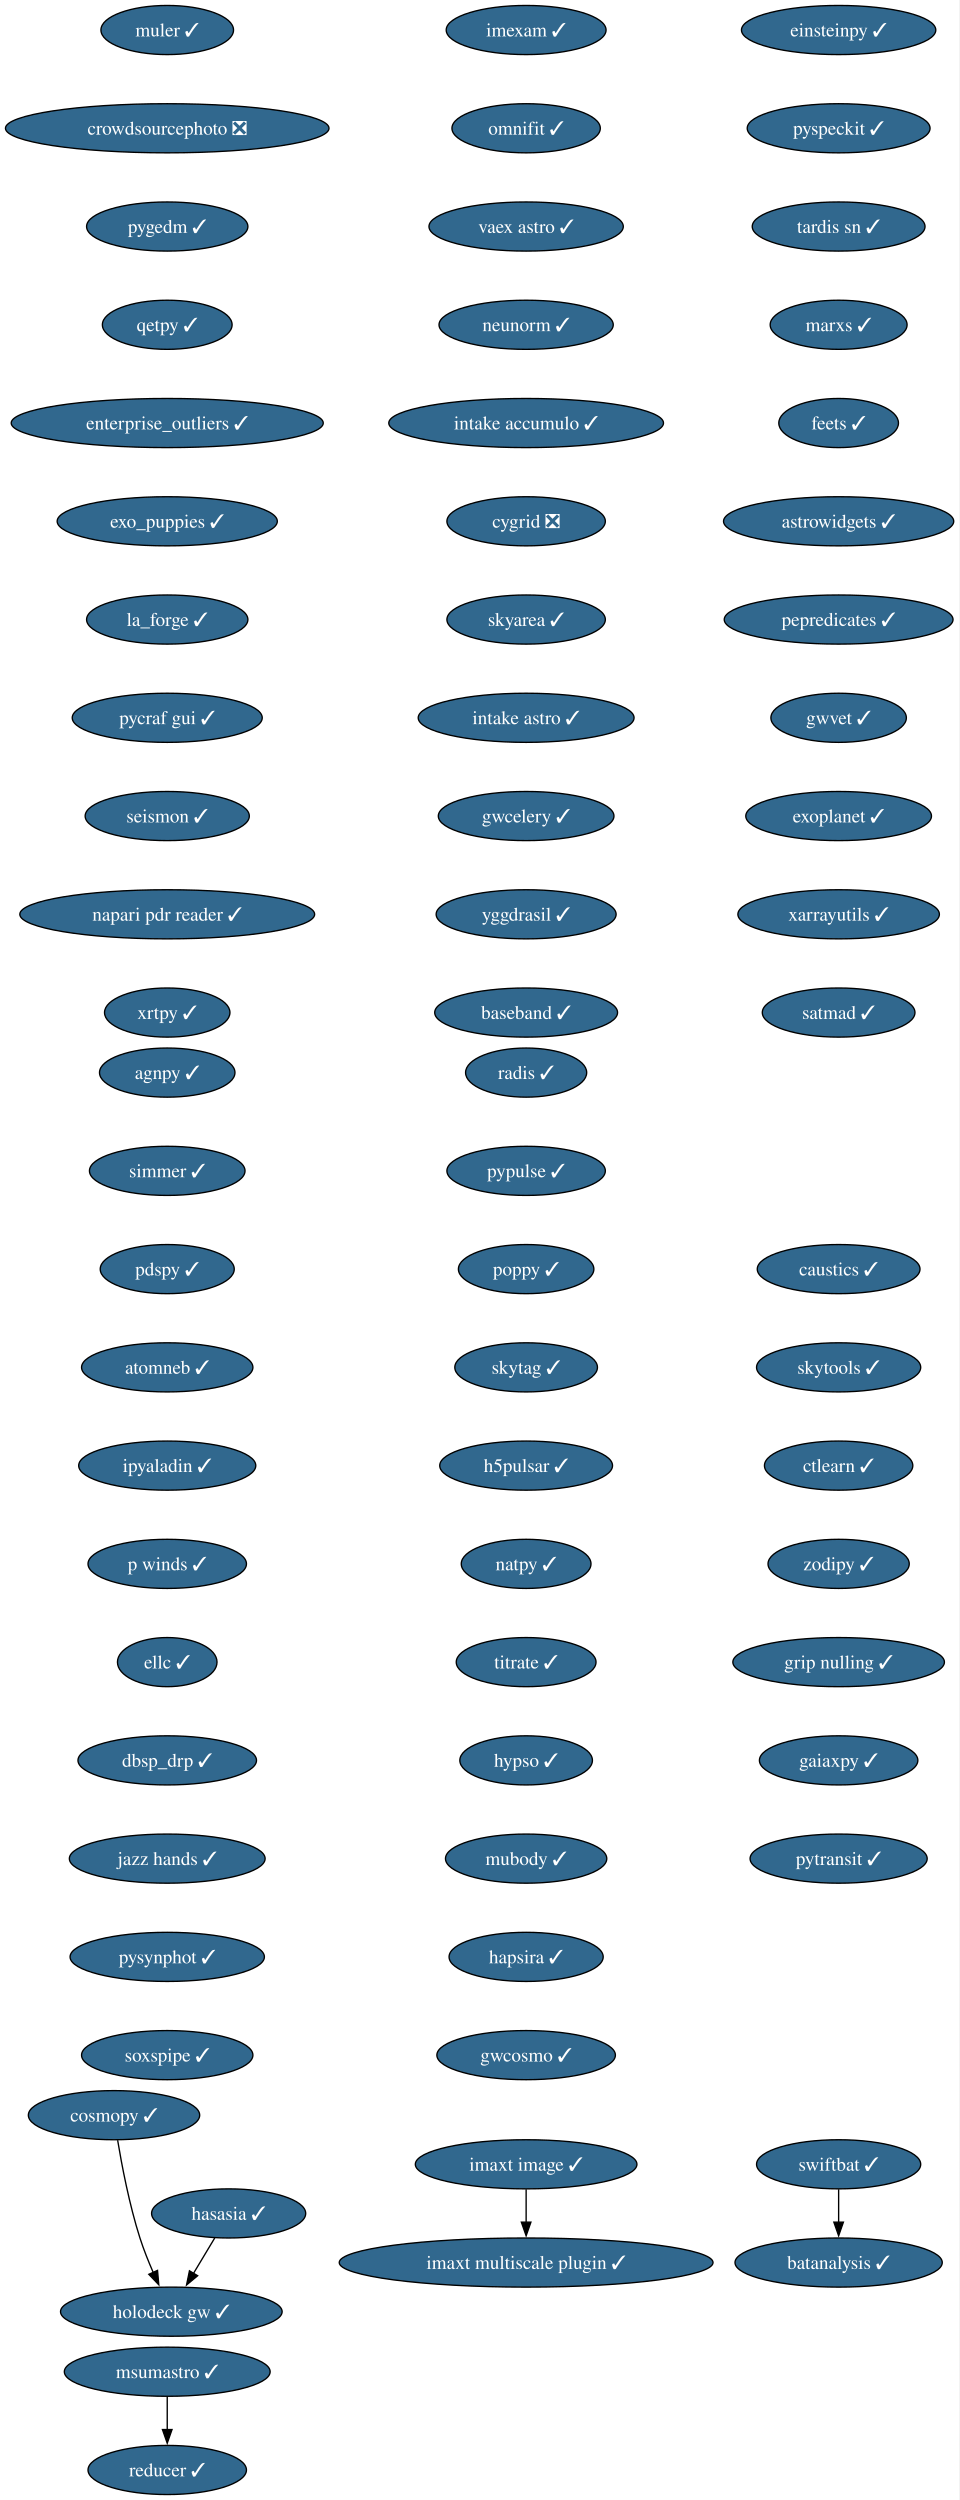
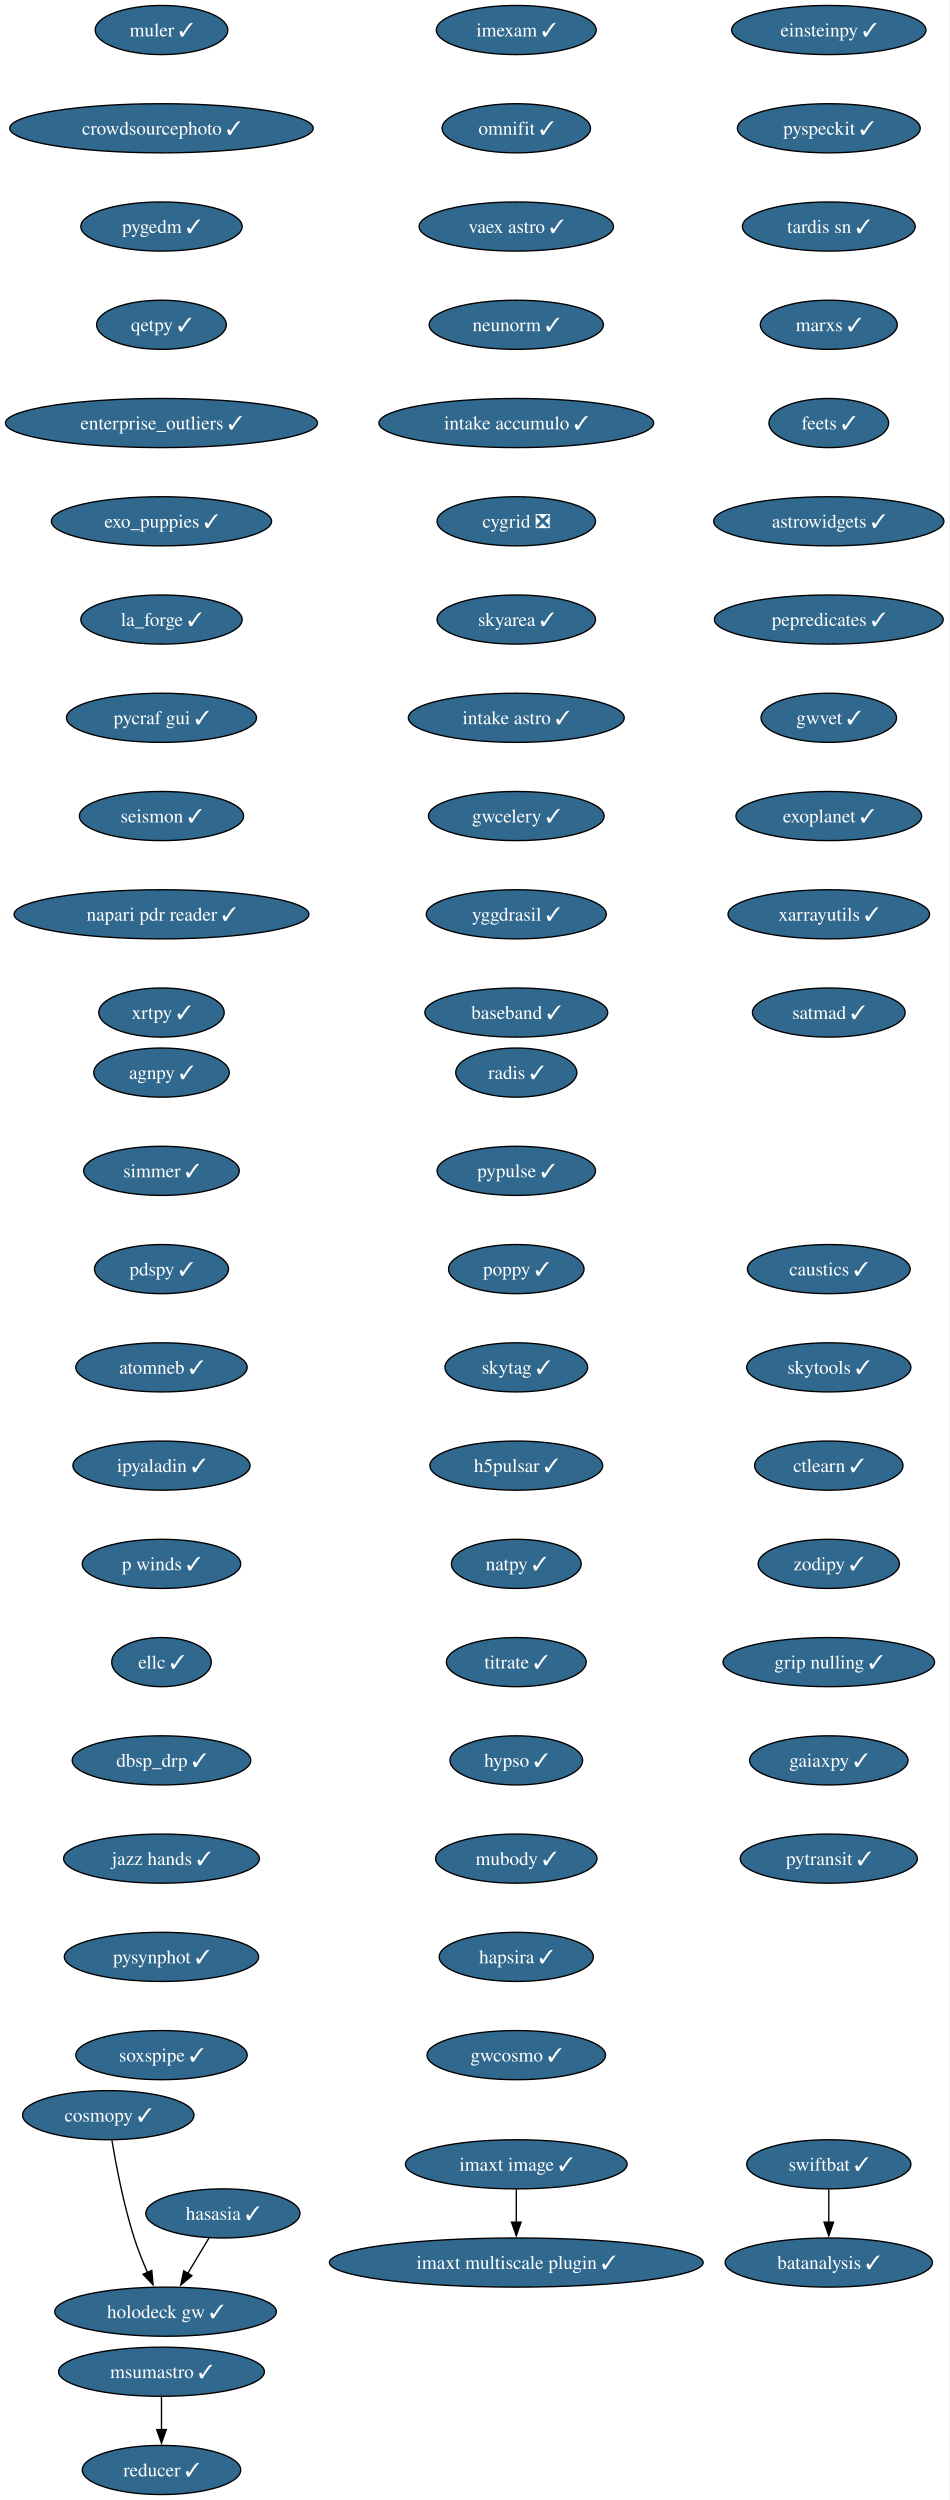
- <svg xmlns="http://www.w3.org/2000/svg" xmlns:xlink="http://www.w3.org/1999/xlink" width="703pt" height="1832pt" viewBox="0.00 0.00 703.00 1832.00">
+ <svg xmlns="http://www.w3.org/2000/svg" xmlns:xlink="http://www.w3.org/1999/xlink" width="696pt" height="1832pt" viewBox="0.00 0.00 696.00 1832.00">
  <g id="graph0" class="graph" transform="scale(1 1) rotate(0) translate(4 1828)">
-     <polygon fill="white" stroke="none" points="-4,4 -4,-1828 698.9,-1828 698.9,4 -4,4" />
+     <polygon fill="white" stroke="none" points="-4,4 -4,-1828 691.69,-1828 691.69,4 -4,4" />
    <g id="node1" class="node">
      <g id="a_node1">
        <a xlink:href="https://github.com/conda-forge/imexam-feedstock/pull/17" xlink:title="imexam ✓">
-           <ellipse fill="#31688e" stroke="black" cx="381.55" cy="-1806" rx="58.57" ry="18" />
-           <text xml:space="preserve" text-anchor="middle" x="381.55" y="-1801.33" font-family="Times,serif" font-size="14.00" fill="white">imexam ✓</text>
+           <ellipse fill="#31688e" stroke="black" cx="374.34" cy="-1806" rx="58.57" ry="18" />
+           <text xml:space="preserve" text-anchor="middle" x="374.34" y="-1801.33" font-family="Times,serif" font-size="14.00" fill="white">imexam ✓</text>
        </a>
      </g>
    </g>
    <g id="node2" class="node">
      <g id="a_node2">
        <a xlink:href="https://github.com/conda-forge/omnifit-feedstock/pull/15" xlink:title="omnifit ✓">
-           <ellipse fill="#31688e" stroke="black" cx="381.55" cy="-1734" rx="54.36" ry="18" />
-           <text xml:space="preserve" text-anchor="middle" x="381.55" y="-1729.33" font-family="Times,serif" font-size="14.00" fill="white">omnifit ✓</text>
+           <ellipse fill="#31688e" stroke="black" cx="374.34" cy="-1734" rx="54.36" ry="18" />
+           <text xml:space="preserve" text-anchor="middle" x="374.34" y="-1729.33" font-family="Times,serif" font-size="14.00" fill="white">omnifit ✓</text>
        </a>
      </g>
    </g>
    <g id="node5" class="node">
      <g id="a_node5">
        <a xlink:href="https://github.com/conda-forge/vaex-astro-feedstock/pull/23" xlink:title="vaex astro ✓">
-           <ellipse fill="#31688e" stroke="black" cx="381.55" cy="-1662" rx="71.2" ry="18" />
-           <text xml:space="preserve" text-anchor="middle" x="381.55" y="-1657.33" font-family="Times,serif" font-size="14.00" fill="white">vaex astro ✓</text>
+           <ellipse fill="#31688e" stroke="black" cx="374.34" cy="-1662" rx="71.2" ry="18" />
+           <text xml:space="preserve" text-anchor="middle" x="374.34" y="-1657.33" font-family="Times,serif" font-size="14.00" fill="white">vaex astro ✓</text>
        </a>
      </g>
    </g>
    <g id="node3" class="node">
      <g id="a_node3">
        <a xlink:href="https://github.com/conda-forge/msumastro-feedstock/pull/25" xlink:title="msumastro ✓">
-           <ellipse fill="#31688e" stroke="black" cx="118.55" cy="-90" rx="75.41" ry="18" />
-           <text xml:space="preserve" text-anchor="middle" x="118.55" y="-85.33" font-family="Times,serif" font-size="14.00" fill="white">msumastro ✓</text>
+           <ellipse fill="#31688e" stroke="black" cx="114.34" cy="-90" rx="75.41" ry="18" />
+           <text xml:space="preserve" text-anchor="middle" x="114.34" y="-85.33" font-family="Times,serif" font-size="14.00" fill="white">msumastro ✓</text>
        </a>
      </g>
    </g>
    <g id="node4" class="node">
      <g id="a_node4">
        <a xlink:href="https://github.com/conda-forge/reducer-feedstock/pull/13" xlink:title="reducer ✓">
-           <ellipse fill="#31688e" stroke="black" cx="118.55" cy="-18" rx="58.05" ry="18" />
-           <text xml:space="preserve" text-anchor="middle" x="118.55" y="-13.32" font-family="Times,serif" font-size="14.00" fill="white">reducer ✓</text>
+           <ellipse fill="#31688e" stroke="black" cx="114.34" cy="-18" rx="58.05" ry="18" />
+           <text xml:space="preserve" text-anchor="middle" x="114.34" y="-13.32" font-family="Times,serif" font-size="14.00" fill="white">reducer ✓</text>
        </a>
      </g>
    </g>
    <g id="edge2" class="edge">
-       <path fill="none" stroke="black" d="M118.55,-71.7C118.55,-64.41 118.55,-55.73 118.55,-47.54" />
-       <polygon fill="black" stroke="black" points="122.05,-47.62 118.55,-37.62 115.05,-47.62 122.05,-47.62" />
+       <path fill="none" stroke="black" d="M114.34,-71.7C114.34,-64.41 114.34,-55.73 114.34,-47.54" />
+       <polygon fill="black" stroke="black" points="117.84,-47.62 114.34,-37.62 110.84,-47.62 117.84,-47.62" />
    </g>
    <g id="node6" class="node">
      <g id="a_node6">
        <a xlink:href="https://github.com/conda-forge/neunorm-feedstock/pull/6" xlink:title="neunorm ✓">
-           <ellipse fill="#31688e" stroke="black" cx="381.55" cy="-1590" rx="63.84" ry="18" />
-           <text xml:space="preserve" text-anchor="middle" x="381.55" y="-1585.33" font-family="Times,serif" font-size="14.00" fill="white">neunorm ✓</text>
+           <ellipse fill="#31688e" stroke="black" cx="374.34" cy="-1590" rx="63.84" ry="18" />
+           <text xml:space="preserve" text-anchor="middle" x="374.34" y="-1585.33" font-family="Times,serif" font-size="14.00" fill="white">neunorm ✓</text>
        </a>
      </g>
    </g>
    <g id="node7" class="node">
      <g id="a_node7">
        <a xlink:href="https://github.com/conda-forge/intake-accumulo-feedstock/pull/2" xlink:title="intake accumulo ✓">
-           <ellipse fill="#31688e" stroke="black" cx="381.55" cy="-1518" rx="100.66" ry="18" />
-           <text xml:space="preserve" text-anchor="middle" x="381.55" y="-1513.33" font-family="Times,serif" font-size="14.00" fill="white">intake accumulo ✓</text>
+           <ellipse fill="#31688e" stroke="black" cx="374.34" cy="-1518" rx="100.66" ry="18" />
+           <text xml:space="preserve" text-anchor="middle" x="374.34" y="-1513.33" font-family="Times,serif" font-size="14.00" fill="white">intake accumulo ✓</text>
        </a>
      </g>
    </g>
    <g id="node8" class="node">
      <g id="a_node8">
        <a xlink:href="https://github.com/conda-forge/cygrid-feedstock/pull/25" xlink:title="cygrid ❎">
-           <ellipse fill="#31688e" stroke="black" cx="381.55" cy="-1446" rx="58.05" ry="18" />
-           <text xml:space="preserve" text-anchor="middle" x="381.55" y="-1441.33" font-family="Times,serif" font-size="14.00" fill="white">cygrid ❎</text>
+           <ellipse fill="#31688e" stroke="black" cx="374.34" cy="-1446" rx="58.05" ry="18" />
+           <text xml:space="preserve" text-anchor="middle" x="374.34" y="-1441.33" font-family="Times,serif" font-size="14.00" fill="white">cygrid ❎</text>
        </a>
      </g>
    </g>
    <g id="node9" class="node">
      <g id="a_node9">
        <a xlink:href="https://github.com/conda-forge/skyarea-feedstock/pull/1" xlink:title="skyarea ✓">
-           <ellipse fill="#31688e" stroke="black" cx="381.55" cy="-1374" rx="58.05" ry="18" />
-           <text xml:space="preserve" text-anchor="middle" x="381.55" y="-1369.33" font-family="Times,serif" font-size="14.00" fill="white">skyarea ✓</text>
+           <ellipse fill="#31688e" stroke="black" cx="374.34" cy="-1374" rx="58.05" ry="18" />
+           <text xml:space="preserve" text-anchor="middle" x="374.34" y="-1369.33" font-family="Times,serif" font-size="14.00" fill="white">skyarea ✓</text>
        </a>
      </g>
    </g>
    <g id="node10" class="node">
      <g id="a_node10">
        <a xlink:href="https://github.com/conda-forge/intake-astro-feedstock/pull/1" xlink:title="intake astro ✓">
-           <ellipse fill="#31688e" stroke="black" cx="381.55" cy="-1302" rx="79.09" ry="18" />
-           <text xml:space="preserve" text-anchor="middle" x="381.55" y="-1297.33" font-family="Times,serif" font-size="14.00" fill="white">intake astro ✓</text>
+           <ellipse fill="#31688e" stroke="black" cx="374.34" cy="-1302" rx="79.09" ry="18" />
+           <text xml:space="preserve" text-anchor="middle" x="374.34" y="-1297.33" font-family="Times,serif" font-size="14.00" fill="white">intake astro ✓</text>
        </a>
      </g>
    </g>
    <g id="node11" class="node">
      <g id="a_node11">
        <a xlink:href="https://github.com/conda-forge/gwcelery-feedstock/pull/27" xlink:title="gwcelery ✓">
-           <ellipse fill="#31688e" stroke="black" cx="381.55" cy="-1230" rx="64.36" ry="18" />
-           <text xml:space="preserve" text-anchor="middle" x="381.55" y="-1225.33" font-family="Times,serif" font-size="14.00" fill="white">gwcelery ✓</text>
+           <ellipse fill="#31688e" stroke="black" cx="374.34" cy="-1230" rx="64.36" ry="18" />
+           <text xml:space="preserve" text-anchor="middle" x="374.34" y="-1225.33" font-family="Times,serif" font-size="14.00" fill="white">gwcelery ✓</text>
        </a>
      </g>
    </g>
    <g id="node12" class="node">
      <g id="a_node12">
        <a xlink:href="https://github.com/conda-forge/yggdrasil-feedstock/pull/48" xlink:title="yggdrasil ✓">
-           <ellipse fill="#31688e" stroke="black" cx="381.55" cy="-1158" rx="65.94" ry="18" />
-           <text xml:space="preserve" text-anchor="middle" x="381.55" y="-1153.33" font-family="Times,serif" font-size="14.00" fill="white">yggdrasil ✓</text>
+           <ellipse fill="#31688e" stroke="black" cx="374.34" cy="-1158" rx="65.94" ry="18" />
+           <text xml:space="preserve" text-anchor="middle" x="374.34" y="-1153.33" font-family="Times,serif" font-size="14.00" fill="white">yggdrasil ✓</text>
        </a>
      </g>
    </g>
    <g id="node13" class="node">
      <g id="a_node13">
        <a xlink:href="https://github.com/conda-forge/baseband-feedstock/pull/5" xlink:title="baseband ✓">
-           <ellipse fill="#31688e" stroke="black" cx="381.55" cy="-1086" rx="66.99" ry="18" />
-           <text xml:space="preserve" text-anchor="middle" x="381.55" y="-1081.33" font-family="Times,serif" font-size="14.00" fill="white">baseband ✓</text>
+           <ellipse fill="#31688e" stroke="black" cx="374.34" cy="-1086" rx="66.99" ry="18" />
+           <text xml:space="preserve" text-anchor="middle" x="374.34" y="-1081.33" font-family="Times,serif" font-size="14.00" fill="white">baseband ✓</text>
        </a>
      </g>
    </g>
    <g id="node14" class="node">
      <g id="a_node14">
        <a xlink:href="https://github.com/conda-forge/einsteinpy-feedstock/pull/10" xlink:title="einsteinpy ✓">
-           <ellipse fill="#31688e" stroke="black" cx="610.55" cy="-1806" rx="71.2" ry="18" />
-           <text xml:space="preserve" text-anchor="middle" x="610.55" y="-1801.33" font-family="Times,serif" font-size="14.00" fill="white">einsteinpy ✓</text>
+           <ellipse fill="#31688e" stroke="black" cx="603.34" cy="-1806" rx="71.2" ry="18" />
+           <text xml:space="preserve" text-anchor="middle" x="603.34" y="-1801.33" font-family="Times,serif" font-size="14.00" fill="white">einsteinpy ✓</text>
        </a>
      </g>
    </g>
    <g id="node15" class="node">
      <g id="a_node15">
        <a xlink:href="https://github.com/conda-forge/pyspeckit-feedstock/pull/7" xlink:title="pyspeckit ✓">
-           <ellipse fill="#31688e" stroke="black" cx="610.55" cy="-1734" rx="66.99" ry="18" />
-           <text xml:space="preserve" text-anchor="middle" x="610.55" y="-1729.33" font-family="Times,serif" font-size="14.00" fill="white">pyspeckit ✓</text>
+           <ellipse fill="#31688e" stroke="black" cx="603.34" cy="-1734" rx="66.99" ry="18" />
+           <text xml:space="preserve" text-anchor="middle" x="603.34" y="-1729.33" font-family="Times,serif" font-size="14.00" fill="white">pyspeckit ✓</text>
        </a>
      </g>
    </g>
    <g id="node16" class="node">
      <g id="a_node16">
        <a xlink:href="https://github.com/conda-forge/tardis-sn-feedstock/pull/100" xlink:title="tardis sn ✓">
-           <ellipse fill="#31688e" stroke="black" cx="610.55" cy="-1662" rx="63.31" ry="18" />
-           <text xml:space="preserve" text-anchor="middle" x="610.55" y="-1657.33" font-family="Times,serif" font-size="14.00" fill="white">tardis sn ✓</text>
+           <ellipse fill="#31688e" stroke="black" cx="603.34" cy="-1662" rx="63.31" ry="18" />
+           <text xml:space="preserve" text-anchor="middle" x="603.34" y="-1657.33" font-family="Times,serif" font-size="14.00" fill="white">tardis sn ✓</text>
        </a>
      </g>
    </g>
    <g id="node17" class="node">
      <g id="a_node17">
        <a xlink:href="https://github.com/conda-forge/marxs-feedstock/pull/3" xlink:title="marxs ✓">
-           <ellipse fill="#31688e" stroke="black" cx="610.55" cy="-1590" rx="50.16" ry="18" />
-           <text xml:space="preserve" text-anchor="middle" x="610.55" y="-1585.33" font-family="Times,serif" font-size="14.00" fill="white">marxs ✓</text>
+           <ellipse fill="#31688e" stroke="black" cx="603.34" cy="-1590" rx="50.16" ry="18" />
+           <text xml:space="preserve" text-anchor="middle" x="603.34" y="-1585.33" font-family="Times,serif" font-size="14.00" fill="white">marxs ✓</text>
        </a>
      </g>
    </g>
    <g id="node18" class="node">
      <g id="a_node18">
        <a xlink:href="https://github.com/conda-forge/feets-feedstock/pull/1" xlink:title="feets ✓">
-           <ellipse fill="#31688e" stroke="black" cx="610.55" cy="-1518" rx="43.84" ry="18" />
-           <text xml:space="preserve" text-anchor="middle" x="610.55" y="-1513.33" font-family="Times,serif" font-size="14.00" fill="white">feets ✓</text>
+           <ellipse fill="#31688e" stroke="black" cx="603.34" cy="-1518" rx="43.84" ry="18" />
+           <text xml:space="preserve" text-anchor="middle" x="603.34" y="-1513.33" font-family="Times,serif" font-size="14.00" fill="white">feets ✓</text>
        </a>
      </g>
    </g>
    <g id="node19" class="node">
      <g id="a_node19">
        <a xlink:href="https://github.com/conda-forge/astrowidgets-feedstock/pull/8" xlink:title="astrowidgets ✓">
-           <ellipse fill="#31688e" stroke="black" cx="610.55" cy="-1446" rx="84.35" ry="18" />
-           <text xml:space="preserve" text-anchor="middle" x="610.55" y="-1441.33" font-family="Times,serif" font-size="14.00" fill="white">astrowidgets ✓</text>
+           <ellipse fill="#31688e" stroke="black" cx="603.34" cy="-1446" rx="84.35" ry="18" />
+           <text xml:space="preserve" text-anchor="middle" x="603.34" y="-1441.33" font-family="Times,serif" font-size="14.00" fill="white">astrowidgets ✓</text>
        </a>
      </g>
    </g>
    <g id="node20" class="node">
      <g id="a_node20">
        <a xlink:href="https://github.com/conda-forge/pepredicates-feedstock/pull/3" xlink:title="pepredicates ✓">
-           <ellipse fill="#31688e" stroke="black" cx="610.55" cy="-1374" rx="83.83" ry="18" />
-           <text xml:space="preserve" text-anchor="middle" x="610.55" y="-1369.33" font-family="Times,serif" font-size="14.00" fill="white">pepredicates ✓</text>
+           <ellipse fill="#31688e" stroke="black" cx="603.34" cy="-1374" rx="83.83" ry="18" />
+           <text xml:space="preserve" text-anchor="middle" x="603.34" y="-1369.33" font-family="Times,serif" font-size="14.00" fill="white">pepredicates ✓</text>
        </a>
      </g>
    </g>
    <g id="node21" class="node">
      <g id="a_node21">
        <a xlink:href="https://github.com/conda-forge/gwvet-feedstock/pull/10" xlink:title="gwvet ✓">
-           <ellipse fill="#31688e" stroke="black" cx="610.55" cy="-1302" rx="49.63" ry="18" />
-           <text xml:space="preserve" text-anchor="middle" x="610.55" y="-1297.33" font-family="Times,serif" font-size="14.00" fill="white">gwvet ✓</text>
+           <ellipse fill="#31688e" stroke="black" cx="603.34" cy="-1302" rx="49.63" ry="18" />
+           <text xml:space="preserve" text-anchor="middle" x="603.34" y="-1297.33" font-family="Times,serif" font-size="14.00" fill="white">gwvet ✓</text>
        </a>
      </g>
    </g>
    <g id="node22" class="node">
      <g id="a_node22">
        <a xlink:href="https://github.com/conda-forge/exoplanet-feedstock/pull/27" xlink:title="exoplanet ✓">
-           <ellipse fill="#31688e" stroke="black" cx="610.55" cy="-1230" rx="68.04" ry="18" />
-           <text xml:space="preserve" text-anchor="middle" x="610.55" y="-1225.33" font-family="Times,serif" font-size="14.00" fill="white">exoplanet ✓</text>
+           <ellipse fill="#31688e" stroke="black" cx="603.34" cy="-1230" rx="68.04" ry="18" />
+           <text xml:space="preserve" text-anchor="middle" x="603.34" y="-1225.33" font-family="Times,serif" font-size="14.00" fill="white">exoplanet ✓</text>
        </a>
      </g>
    </g>
    <g id="node23" class="node">
      <g id="a_node23">
        <a xlink:href="https://github.com/conda-forge/xarrayutils-feedstock/pull/11" xlink:title="xarrayutils ✓">
-           <ellipse fill="#31688e" stroke="black" cx="610.55" cy="-1158" rx="73.83" ry="18" />
-           <text xml:space="preserve" text-anchor="middle" x="610.55" y="-1153.33" font-family="Times,serif" font-size="14.00" fill="white">xarrayutils ✓</text>
+           <ellipse fill="#31688e" stroke="black" cx="603.34" cy="-1158" rx="73.83" ry="18" />
+           <text xml:space="preserve" text-anchor="middle" x="603.34" y="-1153.33" font-family="Times,serif" font-size="14.00" fill="white">xarrayutils ✓</text>
        </a>
      </g>
    </g>
    <g id="node24" class="node">
      <g id="a_node24">
        <a xlink:href="https://github.com/conda-forge/satmad-feedstock/pull/23" xlink:title="satmad ✓">
-           <ellipse fill="#31688e" stroke="black" cx="610.55" cy="-1086" rx="55.94" ry="18" />
-           <text xml:space="preserve" text-anchor="middle" x="610.55" y="-1081.33" font-family="Times,serif" font-size="14.00" fill="white">satmad ✓</text>
+           <ellipse fill="#31688e" stroke="black" cx="603.34" cy="-1086" rx="55.94" ry="18" />
+           <text xml:space="preserve" text-anchor="middle" x="603.34" y="-1081.33" font-family="Times,serif" font-size="14.00" fill="white">satmad ✓</text>
        </a>
      </g>
    </g>
    <g id="node25" class="node">
      <g id="a_node25">
        <a xlink:href="https://github.com/conda-forge/agnpy-feedstock/pull/17" xlink:title="agnpy ✓">
-           <ellipse fill="#31688e" stroke="black" cx="118.55" cy="-1042" rx="49.63" ry="18" />
-           <text xml:space="preserve" text-anchor="middle" x="118.55" y="-1037.33" font-family="Times,serif" font-size="14.00" fill="white">agnpy ✓</text>
+           <ellipse fill="#31688e" stroke="black" cx="114.34" cy="-1042" rx="49.63" ry="18" />
+           <text xml:space="preserve" text-anchor="middle" x="114.34" y="-1037.33" font-family="Times,serif" font-size="14.00" fill="white">agnpy ✓</text>
        </a>
      </g>
    </g>
    <g id="node26" class="node">
      <g id="a_node26">
        <a xlink:href="https://github.com/conda-forge/simmer-feedstock/pull/17" xlink:title="simmer ✓">
-           <ellipse fill="#31688e" stroke="black" cx="118.55" cy="-970" rx="57" ry="18" />
-           <text xml:space="preserve" text-anchor="middle" x="118.55" y="-965.33" font-family="Times,serif" font-size="14.00" fill="white">simmer ✓</text>
+           <ellipse fill="#31688e" stroke="black" cx="114.34" cy="-970" rx="57" ry="18" />
+           <text xml:space="preserve" text-anchor="middle" x="114.34" y="-965.33" font-family="Times,serif" font-size="14.00" fill="white">simmer ✓</text>
        </a>
      </g>
    </g>
    <g id="node27" class="node">
      <g id="a_node27">
        <a xlink:href="https://github.com/conda-forge/pdspy-feedstock/pull/17" xlink:title="pdspy ✓">
-           <ellipse fill="#31688e" stroke="black" cx="118.55" cy="-898" rx="49.1" ry="18" />
-           <text xml:space="preserve" text-anchor="middle" x="118.55" y="-893.33" font-family="Times,serif" font-size="14.00" fill="white">pdspy ✓</text>
+           <ellipse fill="#31688e" stroke="black" cx="114.34" cy="-898" rx="49.1" ry="18" />
+           <text xml:space="preserve" text-anchor="middle" x="114.34" y="-893.33" font-family="Times,serif" font-size="14.00" fill="white">pdspy ✓</text>
        </a>
      </g>
    </g>
    <g id="node28" class="node">
      <g id="a_node28">
        <a xlink:href="https://github.com/conda-forge/atomneb-feedstock/pull/6" xlink:title="atomneb ✓">
-           <ellipse fill="#31688e" stroke="black" cx="118.55" cy="-826" rx="62.78" ry="18" />
-           <text xml:space="preserve" text-anchor="middle" x="118.55" y="-821.33" font-family="Times,serif" font-size="14.00" fill="white">atomneb ✓</text>
+           <ellipse fill="#31688e" stroke="black" cx="114.34" cy="-826" rx="62.78" ry="18" />
+           <text xml:space="preserve" text-anchor="middle" x="114.34" y="-821.33" font-family="Times,serif" font-size="14.00" fill="white">atomneb ✓</text>
        </a>
      </g>
    </g>
    <g id="node29" class="node">
      <g id="a_node29">
        <a xlink:href="https://github.com/conda-forge/ipyaladin-feedstock/pull/20" xlink:title="ipyaladin ✓">
-           <ellipse fill="#31688e" stroke="black" cx="118.55" cy="-754" rx="64.89" ry="18" />
-           <text xml:space="preserve" text-anchor="middle" x="118.55" y="-749.33" font-family="Times,serif" font-size="14.00" fill="white">ipyaladin ✓</text>
+           <ellipse fill="#31688e" stroke="black" cx="114.34" cy="-754" rx="64.89" ry="18" />
+           <text xml:space="preserve" text-anchor="middle" x="114.34" y="-749.33" font-family="Times,serif" font-size="14.00" fill="white">ipyaladin ✓</text>
        </a>
      </g>
    </g>
    <g id="node30" class="node">
      <g id="a_node30">
        <a xlink:href="https://github.com/conda-forge/p-winds-feedstock/pull/5" xlink:title="p winds ✓">
-           <ellipse fill="#31688e" stroke="black" cx="118.55" cy="-682" rx="58.05" ry="18" />
-           <text xml:space="preserve" text-anchor="middle" x="118.55" y="-677.33" font-family="Times,serif" font-size="14.00" fill="white">p winds ✓</text>
+           <ellipse fill="#31688e" stroke="black" cx="114.34" cy="-682" rx="58.05" ry="18" />
+           <text xml:space="preserve" text-anchor="middle" x="114.34" y="-677.33" font-family="Times,serif" font-size="14.00" fill="white">p winds ✓</text>
        </a>
      </g>
    </g>
    <g id="node31" class="node">
      <g id="a_node31">
        <a xlink:href="https://github.com/conda-forge/ellc-feedstock/pull/14" xlink:title="ellc ✓">
-           <ellipse fill="#31688e" stroke="black" cx="118.55" cy="-610" rx="36.48" ry="18" />
-           <text xml:space="preserve" text-anchor="middle" x="118.55" y="-605.33" font-family="Times,serif" font-size="14.00" fill="white">ellc ✓</text>
+           <ellipse fill="#31688e" stroke="black" cx="114.34" cy="-610" rx="36.48" ry="18" />
+           <text xml:space="preserve" text-anchor="middle" x="114.34" y="-605.33" font-family="Times,serif" font-size="14.00" fill="white">ellc ✓</text>
        </a>
      </g>
    </g>
    <g id="node32" class="node">
      <g id="a_node32">
        <a xlink:href="https://github.com/conda-forge/dbsp_drp-feedstock/pull/5" xlink:title="dbsp_drp ✓">
-           <ellipse fill="#31688e" stroke="black" cx="118.55" cy="-538" rx="65.41" ry="18" />
-           <text xml:space="preserve" text-anchor="middle" x="118.55" y="-533.33" font-family="Times,serif" font-size="14.00" fill="white">dbsp_drp ✓</text>
+           <ellipse fill="#31688e" stroke="black" cx="114.34" cy="-538" rx="65.41" ry="18" />
+           <text xml:space="preserve" text-anchor="middle" x="114.34" y="-533.33" font-family="Times,serif" font-size="14.00" fill="white">dbsp_drp ✓</text>
        </a>
      </g>
    </g>
    <g id="node33" class="node">
      <g id="a_node33">
        <a xlink:href="https://github.com/conda-forge/jazz-hands-feedstock/pull/1" xlink:title="jazz hands ✓">
-           <ellipse fill="#31688e" stroke="black" cx="118.55" cy="-466" rx="71.73" ry="18" />
-           <text xml:space="preserve" text-anchor="middle" x="118.55" y="-461.32" font-family="Times,serif" font-size="14.00" fill="white">jazz hands ✓</text>
+           <ellipse fill="#31688e" stroke="black" cx="114.34" cy="-466" rx="71.73" ry="18" />
+           <text xml:space="preserve" text-anchor="middle" x="114.34" y="-461.32" font-family="Times,serif" font-size="14.00" fill="white">jazz hands ✓</text>
        </a>
      </g>
    </g>
    <g id="node34" class="node">
      <g id="a_node34">
        <a xlink:href="https://github.com/conda-forge/pysynphot-feedstock/pull/15" xlink:title="pysynphot ✓">
-           <ellipse fill="#31688e" stroke="black" cx="118.55" cy="-394" rx="71.2" ry="18" />
-           <text xml:space="preserve" text-anchor="middle" x="118.55" y="-389.32" font-family="Times,serif" font-size="14.00" fill="white">pysynphot ✓</text>
+           <ellipse fill="#31688e" stroke="black" cx="114.34" cy="-394" rx="71.2" ry="18" />
+           <text xml:space="preserve" text-anchor="middle" x="114.34" y="-389.32" font-family="Times,serif" font-size="14.00" fill="white">pysynphot ✓</text>
        </a>
      </g>
    </g>
    <g id="node35" class="node">
      <g id="a_node35">
        <a xlink:href="https://github.com/conda-forge/soxspipe-feedstock/pull/54" xlink:title="soxspipe ✓">
-           <ellipse fill="#31688e" stroke="black" cx="118.55" cy="-322" rx="62.78" ry="18" />
-           <text xml:space="preserve" text-anchor="middle" x="118.55" y="-317.32" font-family="Times,serif" font-size="14.00" fill="white">soxspipe ✓</text>
+           <ellipse fill="#31688e" stroke="black" cx="114.34" cy="-322" rx="62.78" ry="18" />
+           <text xml:space="preserve" text-anchor="middle" x="114.34" y="-317.32" font-family="Times,serif" font-size="14.00" fill="white">soxspipe ✓</text>
        </a>
      </g>
    </g>
    <g id="node36" class="node">
      <g id="a_node36">
        <a xlink:href="https://github.com/conda-forge/hasasia-feedstock/pull/1" xlink:title="hasasia ✓">
-           <ellipse fill="#31688e" stroke="black" cx="163.55" cy="-206" rx="56.47" ry="18" />
-           <text xml:space="preserve" text-anchor="middle" x="163.55" y="-201.33" font-family="Times,serif" font-size="14.00" fill="white">hasasia ✓</text>
+           <ellipse fill="#31688e" stroke="black" cx="159.34" cy="-206" rx="56.47" ry="18" />
+           <text xml:space="preserve" text-anchor="middle" x="159.34" y="-201.33" font-family="Times,serif" font-size="14.00" fill="white">hasasia ✓</text>
        </a>
      </g>
    </g>
    <g id="node37" class="node">
      <g id="a_node37">
        <a xlink:href="https://github.com/conda-forge/holodeck-gw-feedstock/pull/7" xlink:title="holodeck gw ✓">
-           <ellipse fill="#31688e" stroke="black" cx="121.55" cy="-134" rx="81.2" ry="18" />
-           <text xml:space="preserve" text-anchor="middle" x="121.55" y="-129.32" font-family="Times,serif" font-size="14.00" fill="white">holodeck gw ✓</text>
+           <ellipse fill="#31688e" stroke="black" cx="117.34" cy="-134" rx="81.2" ry="18" />
+           <text xml:space="preserve" text-anchor="middle" x="117.34" y="-129.32" font-family="Times,serif" font-size="14.00" fill="white">holodeck gw ✓</text>
        </a>
      </g>
    </g>
    <g id="edge32" class="edge">
-       <path fill="none" stroke="black" d="M153.38,-188.05C148.71,-180.26 143.04,-170.82 137.8,-162.08" />
-       <polygon fill="black" stroke="black" points="140.84,-160.35 132.7,-153.57 134.84,-163.95 140.84,-160.35" />
+       <path fill="none" stroke="black" d="M149.17,-188.05C144.5,-180.26 138.83,-170.82 133.59,-162.08" />
+       <polygon fill="black" stroke="black" points="136.63,-160.35 128.49,-153.57 130.63,-163.95 136.63,-160.35" />
    </g>
    <g id="node38" class="node">
      <g id="a_node38">
        <a xlink:href="https://github.com/conda-forge/muler-feedstock/pull/7" xlink:title="muler ✓">
-           <ellipse fill="#31688e" stroke="black" cx="118.55" cy="-1806" rx="48.58" ry="18" />
-           <text xml:space="preserve" text-anchor="middle" x="118.55" y="-1801.33" font-family="Times,serif" font-size="14.00" fill="white">muler ✓</text>
+           <ellipse fill="#31688e" stroke="black" cx="114.34" cy="-1806" rx="48.58" ry="18" />
+           <text xml:space="preserve" text-anchor="middle" x="114.34" y="-1801.33" font-family="Times,serif" font-size="14.00" fill="white">muler ✓</text>
        </a>
      </g>
    </g>
    <g id="node39" class="node">
      <g id="a_node39">
-         <a xlink:href="https://github.com/conda-forge/crowdsourcephoto-feedstock/pull/8" xlink:title="crowdsourcephoto ❎">
-           <ellipse fill="#31688e" stroke="black" cx="118.55" cy="-1734" rx="118.55" ry="18" />
-           <text xml:space="preserve" text-anchor="middle" x="118.55" y="-1729.33" font-family="Times,serif" font-size="14.00" fill="white">crowdsourcephoto ❎</text>
+         <a xlink:href="https://github.com/conda-forge/crowdsourcephoto-feedstock/pull/8" xlink:title="crowdsourcephoto ✓">
+           <ellipse fill="#31688e" stroke="black" cx="114.34" cy="-1734" rx="111.19" ry="18" />
+           <text xml:space="preserve" text-anchor="middle" x="114.34" y="-1729.33" font-family="Times,serif" font-size="14.00" fill="white">crowdsourcephoto ✓</text>
        </a>
      </g>
    </g>
    <g id="node40" class="node">
      <g id="a_node40">
        <a xlink:href="https://github.com/conda-forge/pygedm-feedstock/pull/13" xlink:title="pygedm ✓">
-           <ellipse fill="#31688e" stroke="black" cx="118.55" cy="-1662" rx="59.1" ry="18" />
-           <text xml:space="preserve" text-anchor="middle" x="118.55" y="-1657.33" font-family="Times,serif" font-size="14.00" fill="white">pygedm ✓</text>
+           <ellipse fill="#31688e" stroke="black" cx="114.34" cy="-1662" rx="59.1" ry="18" />
+           <text xml:space="preserve" text-anchor="middle" x="114.34" y="-1657.33" font-family="Times,serif" font-size="14.00" fill="white">pygedm ✓</text>
        </a>
      </g>
    </g>
    <g id="node41" class="node">
      <g id="a_node41">
        <a xlink:href="https://github.com/conda-forge/qetpy-feedstock/pull/20" xlink:title="qetpy ✓">
-           <ellipse fill="#31688e" stroke="black" cx="118.55" cy="-1590" rx="47.53" ry="18" />
-           <text xml:space="preserve" text-anchor="middle" x="118.55" y="-1585.33" font-family="Times,serif" font-size="14.00" fill="white">qetpy ✓</text>
+           <ellipse fill="#31688e" stroke="black" cx="114.34" cy="-1590" rx="47.53" ry="18" />
+           <text xml:space="preserve" text-anchor="middle" x="114.34" y="-1585.33" font-family="Times,serif" font-size="14.00" fill="white">qetpy ✓</text>
        </a>
      </g>
    </g>
    <g id="node42" class="node">
      <g id="a_node42">
        <a xlink:href="https://github.com/conda-forge/enterprise_outliers-feedstock/pull/4" xlink:title="enterprise_outliers ✓">
-           <ellipse fill="#31688e" stroke="black" cx="118.55" cy="-1518" rx="114.34" ry="18" />
-           <text xml:space="preserve" text-anchor="middle" x="118.55" y="-1513.33" font-family="Times,serif" font-size="14.00" fill="white">enterprise_outliers ✓</text>
+           <ellipse fill="#31688e" stroke="black" cx="114.34" cy="-1518" rx="114.34" ry="18" />
+           <text xml:space="preserve" text-anchor="middle" x="114.34" y="-1513.33" font-family="Times,serif" font-size="14.00" fill="white">enterprise_outliers ✓</text>
        </a>
      </g>
    </g>
    <g id="node43" class="node">
      <g id="a_node43">
        <a xlink:href="https://github.com/conda-forge/exo_puppies-feedstock/pull/9" xlink:title="exo_puppies ✓">
-           <ellipse fill="#31688e" stroke="black" cx="118.55" cy="-1446" rx="80.67" ry="18" />
-           <text xml:space="preserve" text-anchor="middle" x="118.55" y="-1441.33" font-family="Times,serif" font-size="14.00" fill="white">exo_puppies ✓</text>
+           <ellipse fill="#31688e" stroke="black" cx="114.34" cy="-1446" rx="80.67" ry="18" />
+           <text xml:space="preserve" text-anchor="middle" x="114.34" y="-1441.33" font-family="Times,serif" font-size="14.00" fill="white">exo_puppies ✓</text>
        </a>
      </g>
    </g>
    <g id="node44" class="node">
      <g id="a_node44">
        <a xlink:href="https://github.com/conda-forge/la_forge-feedstock/pull/3" xlink:title="la_forge ✓">
-           <ellipse fill="#31688e" stroke="black" cx="118.55" cy="-1374" rx="59.1" ry="18" />
-           <text xml:space="preserve" text-anchor="middle" x="118.55" y="-1369.33" font-family="Times,serif" font-size="14.00" fill="white">la_forge ✓</text>
+           <ellipse fill="#31688e" stroke="black" cx="114.34" cy="-1374" rx="59.1" ry="18" />
+           <text xml:space="preserve" text-anchor="middle" x="114.34" y="-1369.33" font-family="Times,serif" font-size="14.00" fill="white">la_forge ✓</text>
        </a>
      </g>
    </g>
    <g id="node45" class="node">
      <g id="a_node45">
        <a xlink:href="https://github.com/conda-forge/pycraf-gui-feedstock/pull/2" xlink:title="pycraf gui ✓">
-           <ellipse fill="#31688e" stroke="black" cx="118.55" cy="-1302" rx="69.62" ry="18" />
-           <text xml:space="preserve" text-anchor="middle" x="118.55" y="-1297.33" font-family="Times,serif" font-size="14.00" fill="white">pycraf gui ✓</text>
+           <ellipse fill="#31688e" stroke="black" cx="114.34" cy="-1302" rx="69.62" ry="18" />
+           <text xml:space="preserve" text-anchor="middle" x="114.34" y="-1297.33" font-family="Times,serif" font-size="14.00" fill="white">pycraf gui ✓</text>
        </a>
      </g>
    </g>
    <g id="node46" class="node">
      <g id="a_node46">
        <a xlink:href="https://github.com/conda-forge/seismon-feedstock/pull/8" xlink:title="seismon ✓">
-           <ellipse fill="#31688e" stroke="black" cx="118.55" cy="-1230" rx="60.15" ry="18" />
-           <text xml:space="preserve" text-anchor="middle" x="118.55" y="-1225.33" font-family="Times,serif" font-size="14.00" fill="white">seismon ✓</text>
+           <ellipse fill="#31688e" stroke="black" cx="114.34" cy="-1230" rx="60.15" ry="18" />
+           <text xml:space="preserve" text-anchor="middle" x="114.34" y="-1225.33" font-family="Times,serif" font-size="14.00" fill="white">seismon ✓</text>
        </a>
      </g>
    </g>
    <g id="node47" class="node">
      <g id="a_node47">
        <a xlink:href="https://github.com/conda-forge/napari-pdr-reader-feedstock/pull/1" xlink:title="napari pdr reader ✓">
-           <ellipse fill="#31688e" stroke="black" cx="118.55" cy="-1158" rx="108.03" ry="18" />
-           <text xml:space="preserve" text-anchor="middle" x="118.55" y="-1153.33" font-family="Times,serif" font-size="14.00" fill="white">napari pdr reader ✓</text>
+           <ellipse fill="#31688e" stroke="black" cx="114.34" cy="-1158" rx="108.03" ry="18" />
+           <text xml:space="preserve" text-anchor="middle" x="114.34" y="-1153.33" font-family="Times,serif" font-size="14.00" fill="white">napari pdr reader ✓</text>
        </a>
      </g>
    </g>
    <g id="node48" class="node">
      <g id="a_node48">
        <a xlink:href="https://github.com/conda-forge/xrtpy-feedstock/pull/6" xlink:title="xrtpy ✓">
-           <ellipse fill="#31688e" stroke="black" cx="118.55" cy="-1086" rx="45.95" ry="18" />
-           <text xml:space="preserve" text-anchor="middle" x="118.55" y="-1081.33" font-family="Times,serif" font-size="14.00" fill="white">xrtpy ✓</text>
+           <ellipse fill="#31688e" stroke="black" cx="114.34" cy="-1086" rx="45.95" ry="18" />
+           <text xml:space="preserve" text-anchor="middle" x="114.34" y="-1081.33" font-family="Times,serif" font-size="14.00" fill="white">xrtpy ✓</text>
        </a>
      </g>
    </g>
    <g id="node49" class="node">
      <g id="a_node49">
        <a xlink:href="https://github.com/conda-forge/imaxt-image-feedstock/pull/1" xlink:title="imaxt image ✓">
-           <ellipse fill="#31688e" stroke="black" cx="381.55" cy="-242" rx="81.2" ry="18" />
-           <text xml:space="preserve" text-anchor="middle" x="381.55" y="-237.32" font-family="Times,serif" font-size="14.00" fill="white">imaxt image ✓</text>
+           <ellipse fill="#31688e" stroke="black" cx="374.34" cy="-242" rx="81.2" ry="18" />
+           <text xml:space="preserve" text-anchor="middle" x="374.34" y="-237.32" font-family="Times,serif" font-size="14.00" fill="white">imaxt image ✓</text>
        </a>
      </g>
    </g>
    <g id="node50" class="node">
      <g id="a_node50">
        <a xlink:href="https://github.com/conda-forge/imaxt-multiscale-plugin-feedstock/pull/4" xlink:title="imaxt multiscale plugin ✓">
-           <ellipse fill="#31688e" stroke="black" cx="381.55" cy="-170" rx="136.97" ry="18" />
-           <text xml:space="preserve" text-anchor="middle" x="381.55" y="-165.32" font-family="Times,serif" font-size="14.00" fill="white">imaxt multiscale plugin ✓</text>
+           <ellipse fill="#31688e" stroke="black" cx="374.34" cy="-170" rx="136.97" ry="18" />
+           <text xml:space="preserve" text-anchor="middle" x="374.34" y="-165.32" font-family="Times,serif" font-size="14.00" fill="white">imaxt multiscale plugin ✓</text>
        </a>
      </g>
    </g>
    <g id="edge43" class="edge">
-       <path fill="none" stroke="black" d="M381.55,-223.7C381.55,-216.41 381.55,-207.73 381.55,-199.54" />
-       <polygon fill="black" stroke="black" points="385.05,-199.62 381.55,-189.62 378.05,-199.62 385.05,-199.62" />
+       <path fill="none" stroke="black" d="M374.34,-223.7C374.34,-216.41 374.34,-207.73 374.34,-199.54" />
+       <polygon fill="black" stroke="black" points="377.84,-199.62 374.34,-189.62 370.84,-199.62 377.84,-199.62" />
    </g>
    <g id="node51" class="node">
      <g id="a_node51">
        <a xlink:href="https://github.com/conda-forge/radis-feedstock/pull/7" xlink:title="radis ✓">
-           <ellipse fill="#31688e" stroke="black" cx="381.55" cy="-1042" rx="44.37" ry="18" />
-           <text xml:space="preserve" text-anchor="middle" x="381.55" y="-1037.33" font-family="Times,serif" font-size="14.00" fill="white">radis ✓</text>
+           <ellipse fill="#31688e" stroke="black" cx="374.34" cy="-1042" rx="44.37" ry="18" />
+           <text xml:space="preserve" text-anchor="middle" x="374.34" y="-1037.33" font-family="Times,serif" font-size="14.00" fill="white">radis ✓</text>
        </a>
      </g>
    </g>
    <g id="node52" class="node">
      <g id="a_node52">
        <a xlink:href="https://github.com/conda-forge/pypulse-feedstock/pull/1" xlink:title="pypulse ✓">
-           <ellipse fill="#31688e" stroke="black" cx="381.55" cy="-970" rx="58.05" ry="18" />
-           <text xml:space="preserve" text-anchor="middle" x="381.55" y="-965.33" font-family="Times,serif" font-size="14.00" fill="white">pypulse ✓</text>
+           <ellipse fill="#31688e" stroke="black" cx="374.34" cy="-970" rx="58.05" ry="18" />
+           <text xml:space="preserve" text-anchor="middle" x="374.34" y="-965.33" font-family="Times,serif" font-size="14.00" fill="white">pypulse ✓</text>
        </a>
      </g>
    </g>
    <g id="node53" class="node">
      <g id="a_node53">
        <a xlink:href="https://github.com/conda-forge/poppy-feedstock/pull/3" xlink:title="poppy ✓">
-           <ellipse fill="#31688e" stroke="black" cx="381.55" cy="-898" rx="49.63" ry="18" />
-           <text xml:space="preserve" text-anchor="middle" x="381.55" y="-893.33" font-family="Times,serif" font-size="14.00" fill="white">poppy ✓</text>
+           <ellipse fill="#31688e" stroke="black" cx="374.34" cy="-898" rx="49.63" ry="18" />
+           <text xml:space="preserve" text-anchor="middle" x="374.34" y="-893.33" font-family="Times,serif" font-size="14.00" fill="white">poppy ✓</text>
        </a>
      </g>
    </g>
    <g id="node54" class="node">
      <g id="a_node54">
        <a xlink:href="https://github.com/conda-forge/skytag-feedstock/pull/7" xlink:title="skytag ✓">
-           <ellipse fill="#31688e" stroke="black" cx="381.55" cy="-826" rx="52.26" ry="18" />
-           <text xml:space="preserve" text-anchor="middle" x="381.55" y="-821.33" font-family="Times,serif" font-size="14.00" fill="white">skytag ✓</text>
+           <ellipse fill="#31688e" stroke="black" cx="374.34" cy="-826" rx="52.26" ry="18" />
+           <text xml:space="preserve" text-anchor="middle" x="374.34" y="-821.33" font-family="Times,serif" font-size="14.00" fill="white">skytag ✓</text>
        </a>
      </g>
    </g>
    <g id="node55" class="node">
      <g id="a_node55">
        <a xlink:href="https://github.com/conda-forge/h5pulsar-feedstock/pull/1" xlink:title="h5pulsar ✓">
-           <ellipse fill="#31688e" stroke="black" cx="381.55" cy="-754" rx="63.31" ry="18" />
-           <text xml:space="preserve" text-anchor="middle" x="381.55" y="-749.33" font-family="Times,serif" font-size="14.00" fill="white">h5pulsar ✓</text>
+           <ellipse fill="#31688e" stroke="black" cx="374.34" cy="-754" rx="63.31" ry="18" />
+           <text xml:space="preserve" text-anchor="middle" x="374.34" y="-749.33" font-family="Times,serif" font-size="14.00" fill="white">h5pulsar ✓</text>
        </a>
      </g>
    </g>
    <g id="node56" class="node">
      <g id="a_node56">
        <a xlink:href="https://github.com/conda-forge/natpy-feedstock/pull/1" xlink:title="natpy ✓">
-           <ellipse fill="#31688e" stroke="black" cx="381.55" cy="-682" rx="47.53" ry="18" />
-           <text xml:space="preserve" text-anchor="middle" x="381.55" y="-677.33" font-family="Times,serif" font-size="14.00" fill="white">natpy ✓</text>
+           <ellipse fill="#31688e" stroke="black" cx="374.34" cy="-682" rx="47.53" ry="18" />
+           <text xml:space="preserve" text-anchor="middle" x="374.34" y="-677.33" font-family="Times,serif" font-size="14.00" fill="white">natpy ✓</text>
        </a>
      </g>
    </g>
    <g id="node58" class="node">
      <g id="a_node58">
        <a xlink:href="https://github.com/conda-forge/titrate-feedstock/pull/10" xlink:title="titrate ✓">
-           <ellipse fill="#31688e" stroke="black" cx="381.55" cy="-610" rx="51.21" ry="18" />
-           <text xml:space="preserve" text-anchor="middle" x="381.55" y="-605.33" font-family="Times,serif" font-size="14.00" fill="white">titrate ✓</text>
+           <ellipse fill="#31688e" stroke="black" cx="374.34" cy="-610" rx="51.21" ry="18" />
+           <text xml:space="preserve" text-anchor="middle" x="374.34" y="-605.33" font-family="Times,serif" font-size="14.00" fill="white">titrate ✓</text>
        </a>
      </g>
    </g>
    <g id="node57" class="node">
      <g id="a_node57">
        <a xlink:href="https://github.com/conda-forge/cosmopy-feedstock/pull/2" xlink:title="cosmopy ✓">
-           <ellipse fill="#31688e" stroke="black" cx="79.55" cy="-278" rx="62.78" ry="18" />
-           <text xml:space="preserve" text-anchor="middle" x="79.55" y="-273.32" font-family="Times,serif" font-size="14.00" fill="white">cosmopy ✓</text>
+           <ellipse fill="#31688e" stroke="black" cx="75.34" cy="-278" rx="62.78" ry="18" />
+           <text xml:space="preserve" text-anchor="middle" x="75.34" y="-273.32" font-family="Times,serif" font-size="14.00" fill="white">cosmopy ✓</text>
        </a>
      </g>
    </g>
    <g id="edge49" class="edge">
-       <path fill="none" stroke="black" d="M82.2,-259.67C85.21,-241.54 90.75,-212.38 98.55,-188 101.24,-179.59 104.8,-170.7 108.31,-162.66" />
-       <polygon fill="black" stroke="black" points="111.43,-164.26 112.36,-153.71 105.05,-161.38 111.43,-164.26" />
+       <path fill="none" stroke="black" d="M77.99,-259.67C81,-241.54 86.54,-212.38 94.34,-188 97.03,-179.59 100.59,-170.7 104.1,-162.66" />
+       <polygon fill="black" stroke="black" points="107.22,-164.26 108.15,-153.71 100.84,-161.38 107.22,-164.26" />
    </g>
    <g id="node59" class="node">
      <g id="a_node59">
        <a xlink:href="https://github.com/conda-forge/hypso-feedstock/pull/28" xlink:title="hypso ✓">
-           <ellipse fill="#31688e" stroke="black" cx="381.55" cy="-538" rx="48.58" ry="18" />
-           <text xml:space="preserve" text-anchor="middle" x="381.55" y="-533.33" font-family="Times,serif" font-size="14.00" fill="white">hypso ✓</text>
+           <ellipse fill="#31688e" stroke="black" cx="374.34" cy="-538" rx="48.58" ry="18" />
+           <text xml:space="preserve" text-anchor="middle" x="374.34" y="-533.33" font-family="Times,serif" font-size="14.00" fill="white">hypso ✓</text>
        </a>
      </g>
    </g>
    <g id="node62" class="node">
      <g id="a_node62">
        <a xlink:href="https://github.com/conda-forge/mubody-feedstock/pull/1" xlink:title="mubody ✓">
-           <ellipse fill="#31688e" stroke="black" cx="381.55" cy="-466" rx="59.1" ry="18" />
-           <text xml:space="preserve" text-anchor="middle" x="381.55" y="-461.32" font-family="Times,serif" font-size="14.00" fill="white">mubody ✓</text>
+           <ellipse fill="#31688e" stroke="black" cx="374.34" cy="-466" rx="59.1" ry="18" />
+           <text xml:space="preserve" text-anchor="middle" x="374.34" y="-461.32" font-family="Times,serif" font-size="14.00" fill="white">mubody ✓</text>
        </a>
      </g>
    </g>
    <g id="node60" class="node">
      <g id="a_node60">
        <a xlink:href="https://github.com/conda-forge/swiftbat-feedstock/pull/1" xlink:title="swiftbat ✓">
-           <ellipse fill="#31688e" stroke="black" cx="610.55" cy="-242" rx="60.15" ry="18" />
-           <text xml:space="preserve" text-anchor="middle" x="610.55" y="-237.32" font-family="Times,serif" font-size="14.00" fill="white">swiftbat ✓</text>
+           <ellipse fill="#31688e" stroke="black" cx="603.34" cy="-242" rx="60.15" ry="18" />
+           <text xml:space="preserve" text-anchor="middle" x="603.34" y="-237.32" font-family="Times,serif" font-size="14.00" fill="white">swiftbat ✓</text>
        </a>
      </g>
    </g>
    <g id="node61" class="node">
      <g id="a_node61">
        <a xlink:href="https://github.com/conda-forge/batanalysis-feedstock/pull/4" xlink:title="batanalysis ✓">
-           <ellipse fill="#31688e" stroke="black" cx="610.55" cy="-170" rx="75.94" ry="18" />
-           <text xml:space="preserve" text-anchor="middle" x="610.55" y="-165.32" font-family="Times,serif" font-size="14.00" fill="white">batanalysis ✓</text>
+           <ellipse fill="#31688e" stroke="black" cx="603.34" cy="-170" rx="75.94" ry="18" />
+           <text xml:space="preserve" text-anchor="middle" x="603.34" y="-165.32" font-family="Times,serif" font-size="14.00" fill="white">batanalysis ✓</text>
        </a>
      </g>
    </g>
    <g id="edge52" class="edge">
-       <path fill="none" stroke="black" d="M610.55,-223.7C610.55,-216.41 610.55,-207.73 610.55,-199.54" />
-       <polygon fill="black" stroke="black" points="614.05,-199.62 610.55,-189.62 607.05,-199.62 614.05,-199.62" />
+       <path fill="none" stroke="black" d="M603.34,-223.7C603.34,-216.41 603.34,-207.73 603.34,-199.54" />
+       <polygon fill="black" stroke="black" points="606.84,-199.62 603.34,-189.62 599.84,-199.62 606.84,-199.62" />
    </g>
    <g id="node63" class="node">
      <g id="a_node63">
        <a xlink:href="https://github.com/conda-forge/hapsira-feedstock/pull/1" xlink:title="hapsira ✓">
-           <ellipse fill="#31688e" stroke="black" cx="381.55" cy="-394" rx="56.47" ry="18" />
-           <text xml:space="preserve" text-anchor="middle" x="381.55" y="-389.32" font-family="Times,serif" font-size="14.00" fill="white">hapsira ✓</text>
+           <ellipse fill="#31688e" stroke="black" cx="374.34" cy="-394" rx="56.47" ry="18" />
+           <text xml:space="preserve" text-anchor="middle" x="374.34" y="-389.32" font-family="Times,serif" font-size="14.00" fill="white">hapsira ✓</text>
        </a>
      </g>
    </g>
    <g id="node64" class="node">
      <g id="a_node64">
        <a xlink:href="https://github.com/conda-forge/gwcosmo-feedstock/pull/3" xlink:title="gwcosmo ✓">
-           <ellipse fill="#31688e" stroke="black" cx="381.55" cy="-322" rx="65.41" ry="18" />
-           <text xml:space="preserve" text-anchor="middle" x="381.55" y="-317.32" font-family="Times,serif" font-size="14.00" fill="white">gwcosmo ✓</text>
+           <ellipse fill="#31688e" stroke="black" cx="374.34" cy="-322" rx="65.41" ry="18" />
+           <text xml:space="preserve" text-anchor="middle" x="374.34" y="-317.32" font-family="Times,serif" font-size="14.00" fill="white">gwcosmo ✓</text>
        </a>
      </g>
    </g>
    <g id="node65" class="node">
      <g id="a_node65">
        <a xlink:href="https://github.com/conda-forge/caustics-feedstock/pull/7" xlink:title="caustics ✓">
-           <ellipse fill="#31688e" stroke="black" cx="610.55" cy="-898" rx="59.63" ry="18" />
-           <text xml:space="preserve" text-anchor="middle" x="610.55" y="-893.33" font-family="Times,serif" font-size="14.00" fill="white">caustics ✓</text>
+           <ellipse fill="#31688e" stroke="black" cx="603.34" cy="-898" rx="59.63" ry="18" />
+           <text xml:space="preserve" text-anchor="middle" x="603.34" y="-893.33" font-family="Times,serif" font-size="14.00" fill="white">caustics ✓</text>
        </a>
      </g>
    </g>
    <g id="node66" class="node">
      <g id="a_node66">
        <a xlink:href="https://github.com/conda-forge/skytools-feedstock/pull/5" xlink:title="skytools ✓">
-           <ellipse fill="#31688e" stroke="black" cx="610.55" cy="-826" rx="60.15" ry="18" />
-           <text xml:space="preserve" text-anchor="middle" x="610.55" y="-821.33" font-family="Times,serif" font-size="14.00" fill="white">skytools ✓</text>
+           <ellipse fill="#31688e" stroke="black" cx="603.34" cy="-826" rx="60.15" ry="18" />
+           <text xml:space="preserve" text-anchor="middle" x="603.34" y="-821.33" font-family="Times,serif" font-size="14.00" fill="white">skytools ✓</text>
        </a>
      </g>
    </g>
    <g id="node67" class="node">
      <g id="a_node67">
        <a xlink:href="https://github.com/conda-forge/ctlearn-feedstock/pull/1" xlink:title="ctlearn ✓">
-           <ellipse fill="#31688e" stroke="black" cx="610.55" cy="-754" rx="54.36" ry="18" />
-           <text xml:space="preserve" text-anchor="middle" x="610.55" y="-749.33" font-family="Times,serif" font-size="14.00" fill="white">ctlearn ✓</text>
+           <ellipse fill="#31688e" stroke="black" cx="603.34" cy="-754" rx="54.36" ry="18" />
+           <text xml:space="preserve" text-anchor="middle" x="603.34" y="-749.33" font-family="Times,serif" font-size="14.00" fill="white">ctlearn ✓</text>
        </a>
      </g>
    </g>
    <g id="node68" class="node">
      <g id="a_node68">
        <a xlink:href="https://github.com/conda-forge/zodipy-feedstock/pull/8" xlink:title="zodipy ✓">
-           <ellipse fill="#31688e" stroke="black" cx="610.55" cy="-682" rx="51.74" ry="18" />
-           <text xml:space="preserve" text-anchor="middle" x="610.55" y="-677.33" font-family="Times,serif" font-size="14.00" fill="white">zodipy ✓</text>
+           <ellipse fill="#31688e" stroke="black" cx="603.34" cy="-682" rx="51.74" ry="18" />
+           <text xml:space="preserve" text-anchor="middle" x="603.34" y="-677.33" font-family="Times,serif" font-size="14.00" fill="white">zodipy ✓</text>
        </a>
      </g>
    </g>
    <g id="node69" class="node">
      <g id="a_node69">
        <a xlink:href="https://github.com/conda-forge/grip-nulling-feedstock/pull/2" xlink:title="grip nulling ✓">
-           <ellipse fill="#31688e" stroke="black" cx="610.55" cy="-610" rx="77.52" ry="18" />
-           <text xml:space="preserve" text-anchor="middle" x="610.55" y="-605.33" font-family="Times,serif" font-size="14.00" fill="white">grip nulling ✓</text>
+           <ellipse fill="#31688e" stroke="black" cx="603.34" cy="-610" rx="77.52" ry="18" />
+           <text xml:space="preserve" text-anchor="middle" x="603.34" y="-605.33" font-family="Times,serif" font-size="14.00" fill="white">grip nulling ✓</text>
        </a>
      </g>
    </g>
    <g id="node70" class="node">
      <g id="a_node70">
        <a xlink:href="https://github.com/conda-forge/gaiaxpy-feedstock/pull/1" xlink:title="gaiaxpy ✓">
-           <ellipse fill="#31688e" stroke="black" cx="610.55" cy="-538" rx="58.05" ry="18" />
-           <text xml:space="preserve" text-anchor="middle" x="610.55" y="-533.33" font-family="Times,serif" font-size="14.00" fill="white">gaiaxpy ✓</text>
+           <ellipse fill="#31688e" stroke="black" cx="603.34" cy="-538" rx="58.05" ry="18" />
+           <text xml:space="preserve" text-anchor="middle" x="603.34" y="-533.33" font-family="Times,serif" font-size="14.00" fill="white">gaiaxpy ✓</text>
        </a>
      </g>
    </g>
    <g id="node71" class="node">
      <g id="a_node71">
        <a xlink:href="https://github.com/conda-forge/pytransit-feedstock/pull/1" xlink:title="pytransit ✓">
-           <ellipse fill="#31688e" stroke="black" cx="610.55" cy="-466" rx="64.89" ry="18" />
-           <text xml:space="preserve" text-anchor="middle" x="610.55" y="-461.32" font-family="Times,serif" font-size="14.00" fill="white">pytransit ✓</text>
+           <ellipse fill="#31688e" stroke="black" cx="603.34" cy="-466" rx="64.89" ry="18" />
+           <text xml:space="preserve" text-anchor="middle" x="603.34" y="-461.32" font-family="Times,serif" font-size="14.00" fill="white">pytransit ✓</text>
        </a>
      </g>
    </g>
  </g>
</svg>
